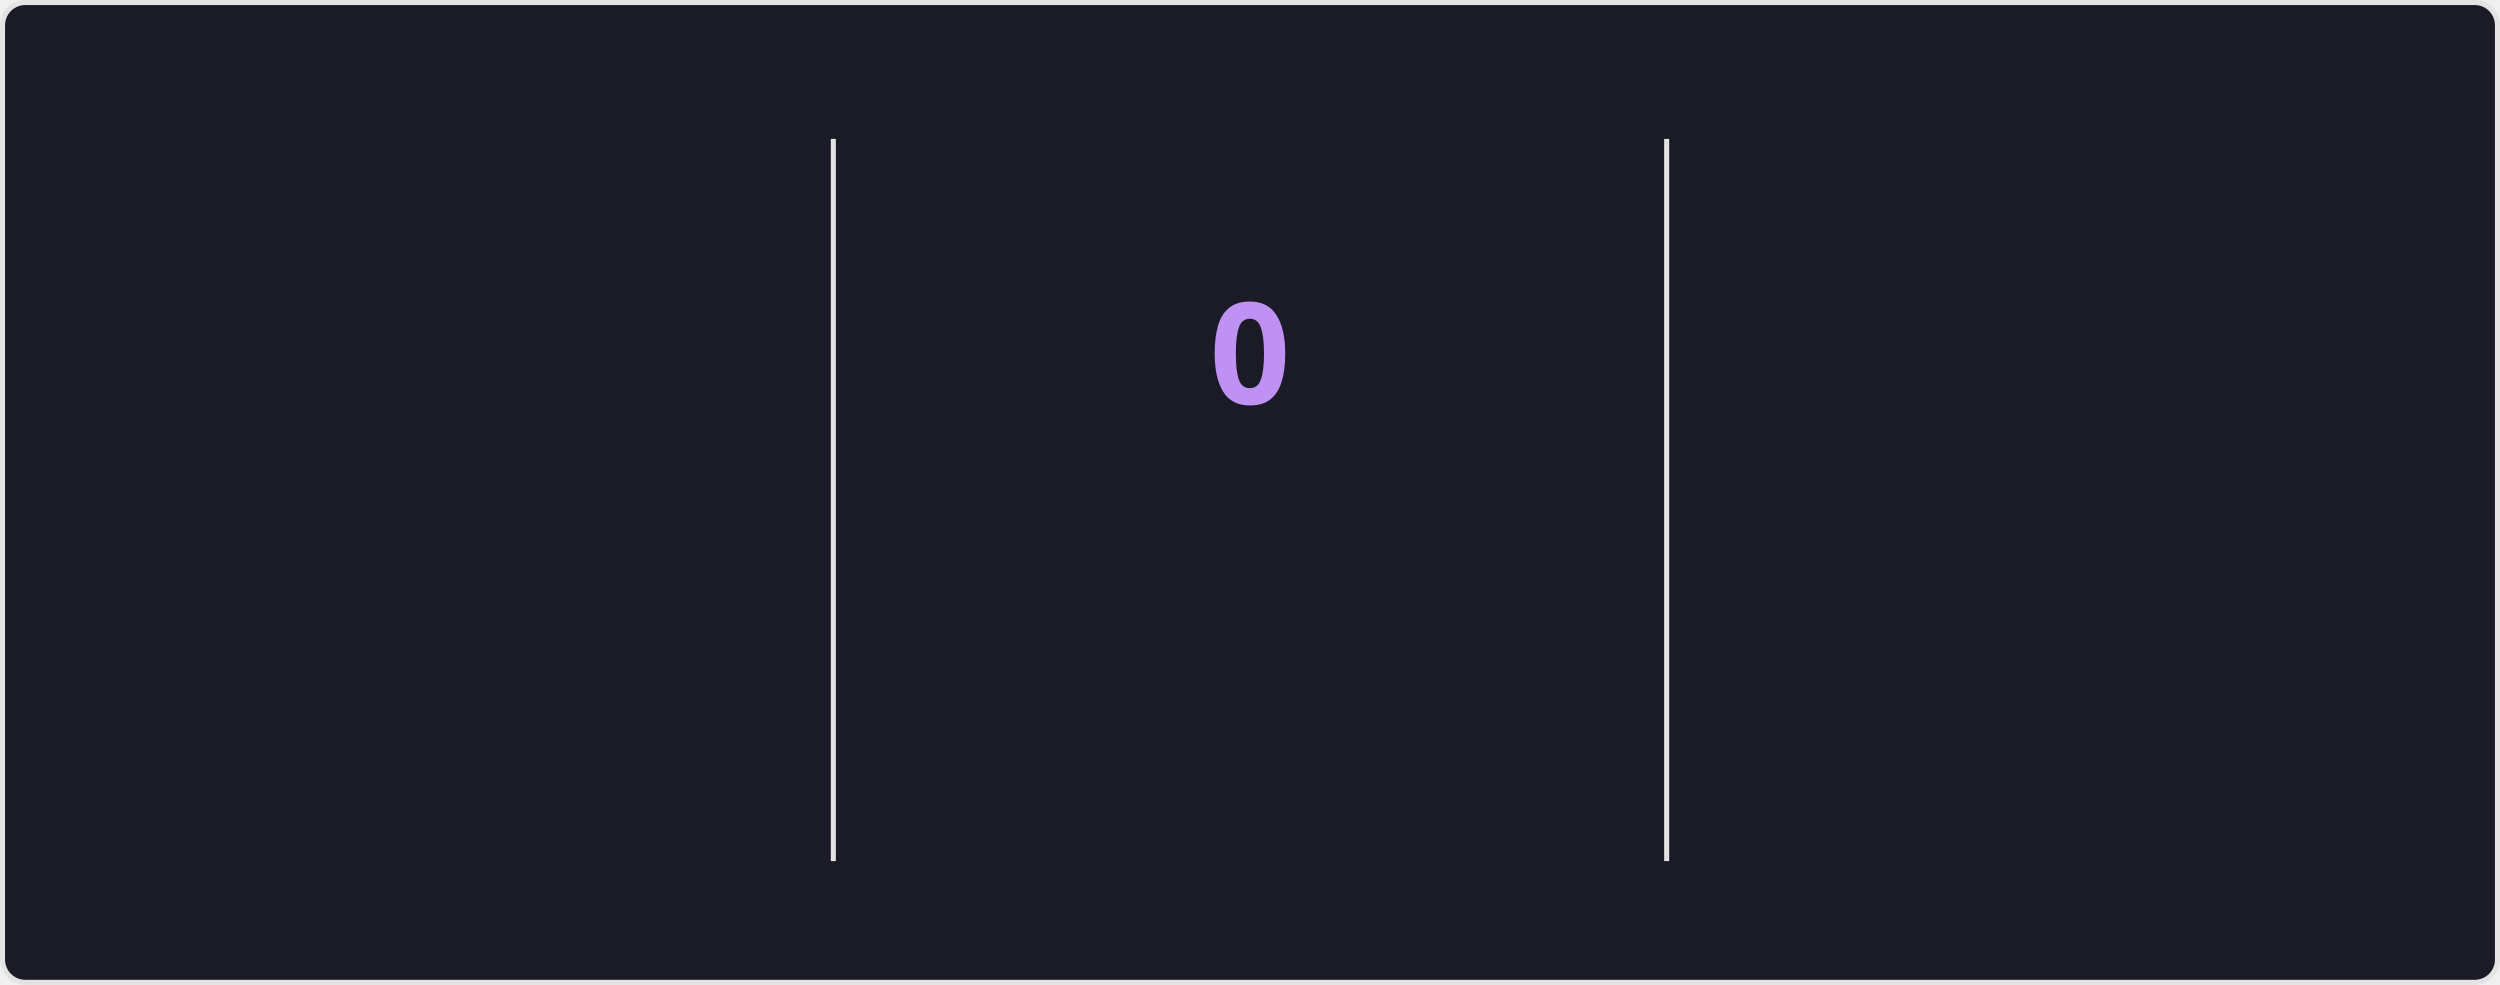
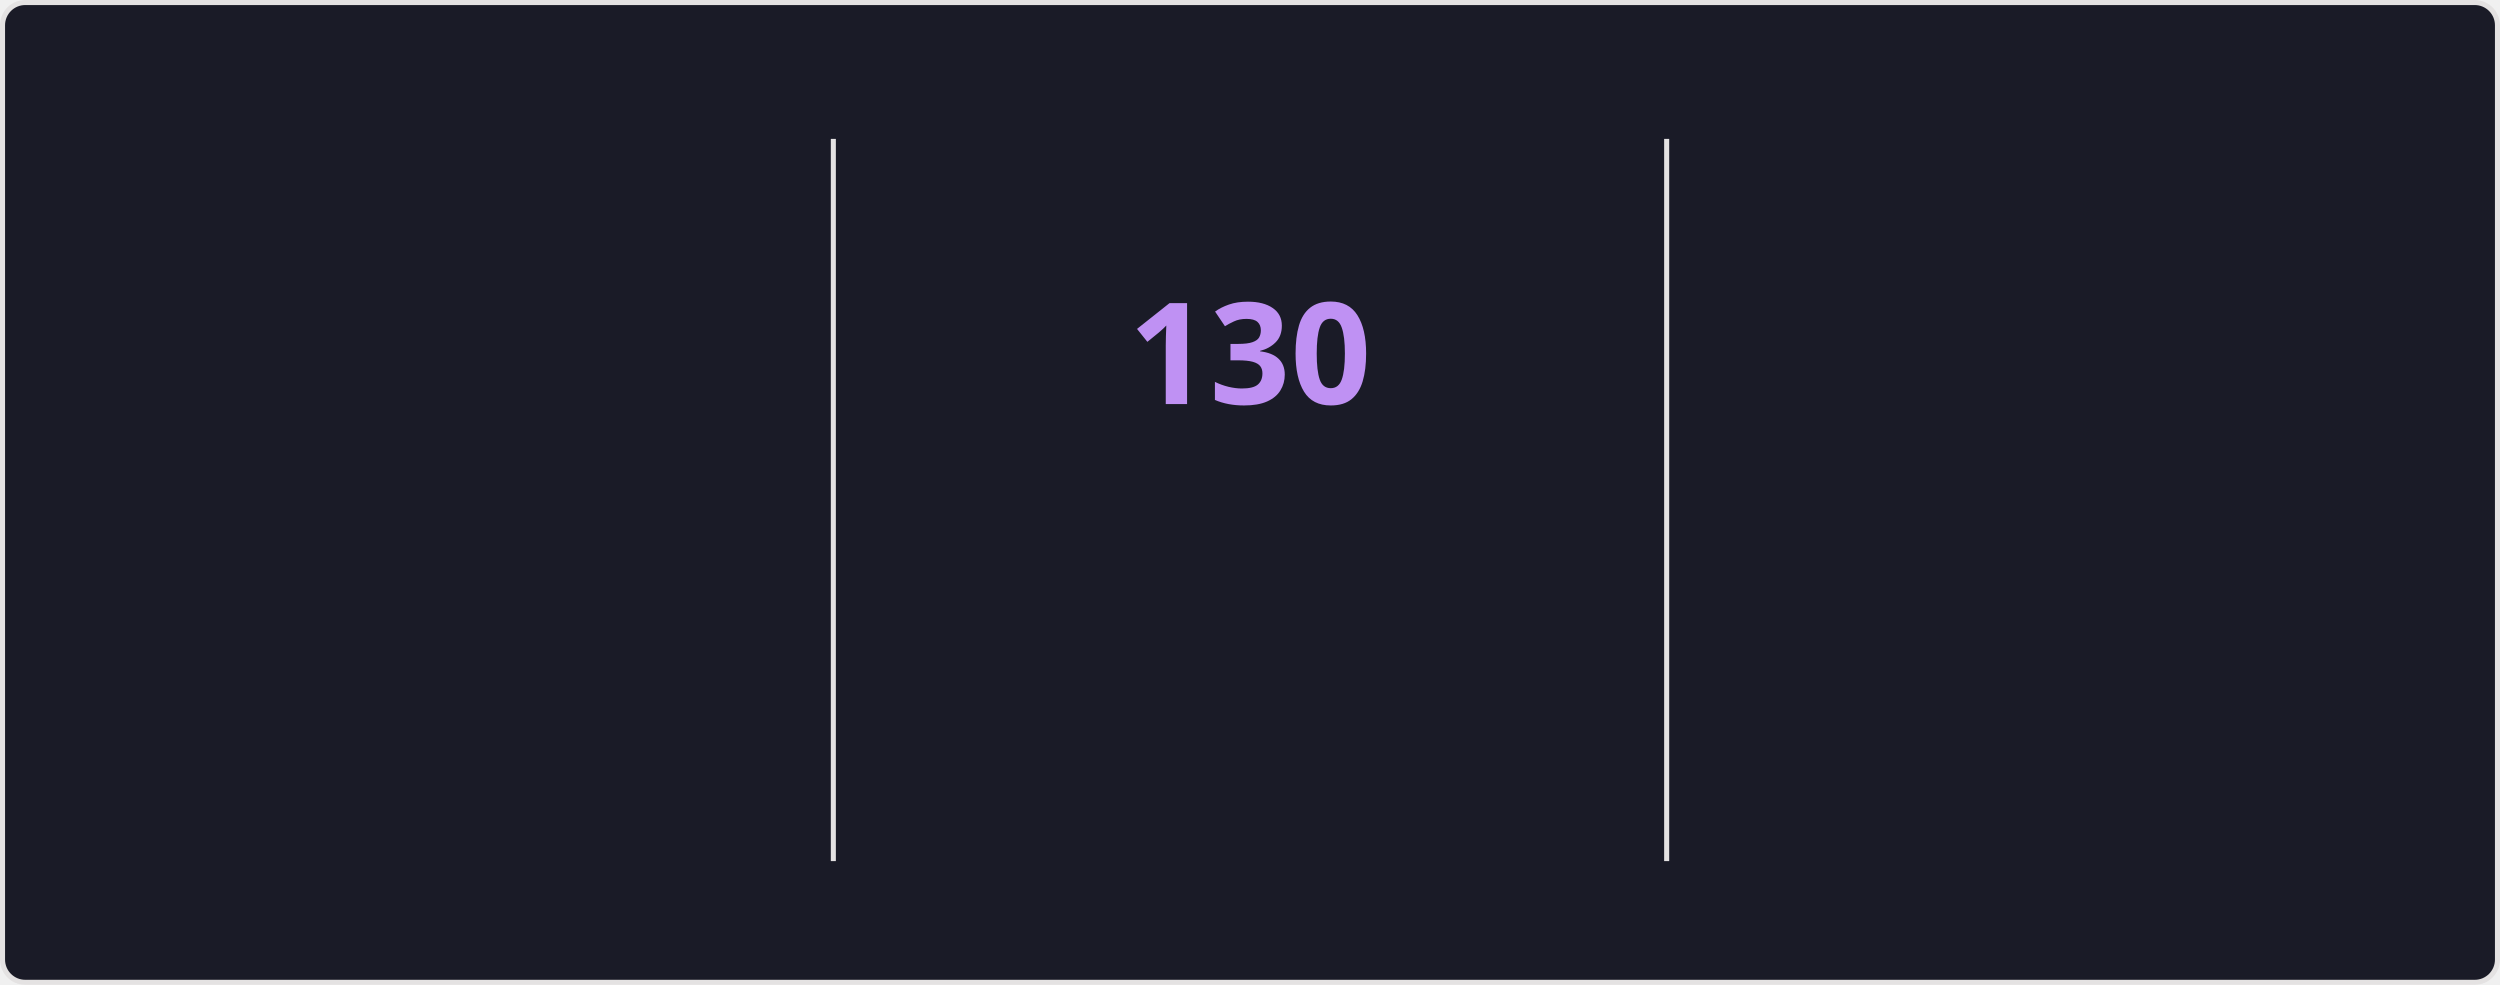
<svg xmlns="http://www.w3.org/2000/svg" style="isolation: isolate" viewBox="0 0 495 195" width="495px" height="195px" direction="ltr">
  <style>
    @keyframes currstreak {
      0% { font-size: 3px; opacity: 0.2; }
      80% { font-size: 34px; opacity: 1; }
      100% { font-size: 28px; opacity: 1; }
    }
    @keyframes fadein {
      0% { opacity: 0; }
      100% { opacity: 1; }
    }
    .big-number {
      font-family: "Segoe UI", Ubuntu, sans-serif;
      font-weight: 700;
      font-size: 28px;
      fill: #70a5fd;
    }
    .label {
      font-family: "Segoe UI", Ubuntu, sans-serif;
      font-weight: 400;
      font-size: 14px;
      fill: #70a5fd;
    }
    .range-text {
      font-family: "Segoe UI", Ubuntu, sans-serif;
      font-weight: 400;
      font-size: 12px;
      fill: #38bdae;
    }
    .current-streak-num {
      font-family: "Segoe UI", Ubuntu, sans-serif;
      font-weight: 700;
      font-size: 28px;
      fill: #bf91f3;
    }</style>
  <defs>
    <clipPath id="outer_rectangle">
      <rect width="495" height="195" rx="4.5" />
    </clipPath>
    <mask id="mask_out_ring_behind_fire">
      <rect width="495" height="195" fill="white" />
      <ellipse id="mask-ellipse" cx="247.5" cy="32" rx="13" ry="18" fill="black" />
    </mask>
  </defs>
  <g clip-path="url(#outer_rectangle)">
    <g style="isolation: isolate">
      <rect fill="#1a1b27" rx="4.5" x="0.5" y="0.5" width="494" height="194" stroke="#e4e2e2" />
    </g>
    <g style="isolation: isolate">
      <line x1="165" y1="28" x2="165" y2="170" vector-effect="non-scaling-stroke" stroke-width="1" stroke="#e4e2e2" stroke-linejoin="miter" stroke-linecap="square" stroke-miterlimit="3" />
      <line x1="330" y1="28" x2="330" y2="170" vector-effect="non-scaling-stroke" stroke-width="1" stroke="#e4e2e2" stroke-linejoin="miter" stroke-linecap="square" stroke-miterlimit="3" />
    </g>
    <g style="isolation: isolate">
      <g transform="translate(82.5, 48)">
        <text x="0" y="32" stroke-width="0" text-anchor="middle" class="big-number" style="opacity: 0; animation: fadein 0.5s linear forwards 0.6s">
            7.3K
          </text>
      </g>
      <g transform="translate(82.5, 84)">
        <text x="0" y="32" stroke-width="0" text-anchor="middle" class="label" style="opacity: 0; animation: fadein 0.5s linear forwards 0.7s">
            Total Contributions
          </text>
      </g>
      <g transform="translate(82.5, 114)">
        <text x="0" y="32" stroke-width="0" text-anchor="middle" class="range-text" style="opacity: 0; animation: fadein 0.5s linear forwards 0.8s">
            Nov 16 - Present
          </text>
      </g>
    </g>
    <g style="isolation: isolate">
      <g mask="url(#mask_out_ring_behind_fire)">
        <circle cx="247.5" cy="71" r="40" fill="none" stroke="#70a5fd" stroke-width="5" style="opacity: 0; animation: fadein 0.5s linear forwards 0.4s" />
      </g>
      <g transform="translate(247.5, 19.5)" stroke-opacity="0" style="opacity: 0; animation: fadein 0.5s linear forwards 0.6s">
        <path d="M -12 -0.5 L 15 -0.5 L 15 23.5 L -12 23.5 L -12 -0.5 Z" fill="none" />
        <path d="M 1.5 0.67 C 1.5 0.67 2.24 3.32 2.24 5.47 C 2.24 7.53 0.89 9.2 -1.17 9.2 C -3.23 9.2 -4.79 7.53 -4.79 5.47 L -4.76 5.11 C -6.78 7.51 -8 10.62 -8 13.99 C -8 18.41 -4.42 22 0 22 C 4.42 22 8 18.41 8 13.99 C 8 8.6 5.41 3.79 1.5 0.67 Z M -0.29 19 C -2.07 19 -3.51 17.6 -3.51 15.86 C -3.51 14.24 -2.46 13.1 -0.7 12.74 C 1.07 12.38 2.9 11.53 3.92 10.16 C 4.31 11.45 4.51 12.81 4.51 14.2 C 4.51 16.85 2.36 19 -0.29 19 Z" fill="#70a5fd" stroke-opacity="0" />
      </g>
      <g transform="translate(247.5, 48)">
        <text x="0" y="32" stroke-width="0" text-anchor="middle" class="current-streak-num" style="animation: currstreak 0.6s linear forwards">
-             0
+             130
          </text>
      </g>
      <g transform="translate(247.5, 108)">
        <text x="0" y="32" stroke-width="0" text-anchor="middle" class="label" style="opacity: 0; animation: fadein 0.5s linear forwards 0.9s">
            Current Streak
          </text>
      </g>
      <g transform="translate(247.5, 145)">
        <text x="0" y="21" stroke-width="0" text-anchor="middle" class="range-text" style="opacity: 0; animation: fadein 0.5s linear forwards 0.9s">
-             0 days
+             Jul 12 - Nov 18
          </text>
      </g>
    </g>
    <g style="isolation: isolate">
      <g transform="translate(412.5, 48)">
        <text x="0" y="32" stroke-width="0" text-anchor="middle" class="big-number" style="opacity: 0; animation: fadein 0.5s linear forwards 1.2s">
-             129
+             130
          </text>
      </g>
      <g transform="translate(412.5, 84)">
        <text x="0" y="32" stroke-width="0" text-anchor="middle" class="label" style="opacity: 0; animation: fadein 0.5s linear forwards 1.3s">
            Longest Streak
          </text>
      </g>
      <g transform="translate(412.5, 114)">
        <text x="0" y="32" stroke-width="0" text-anchor="middle" class="range-text" style="opacity: 0; animation: fadein 0.5s linear forwards 1.4s">
-             Jul 12 - Nov 17
+             Jul 12 - Nov 18
          </text>
      </g>
    </g>
  </g>
</svg>
